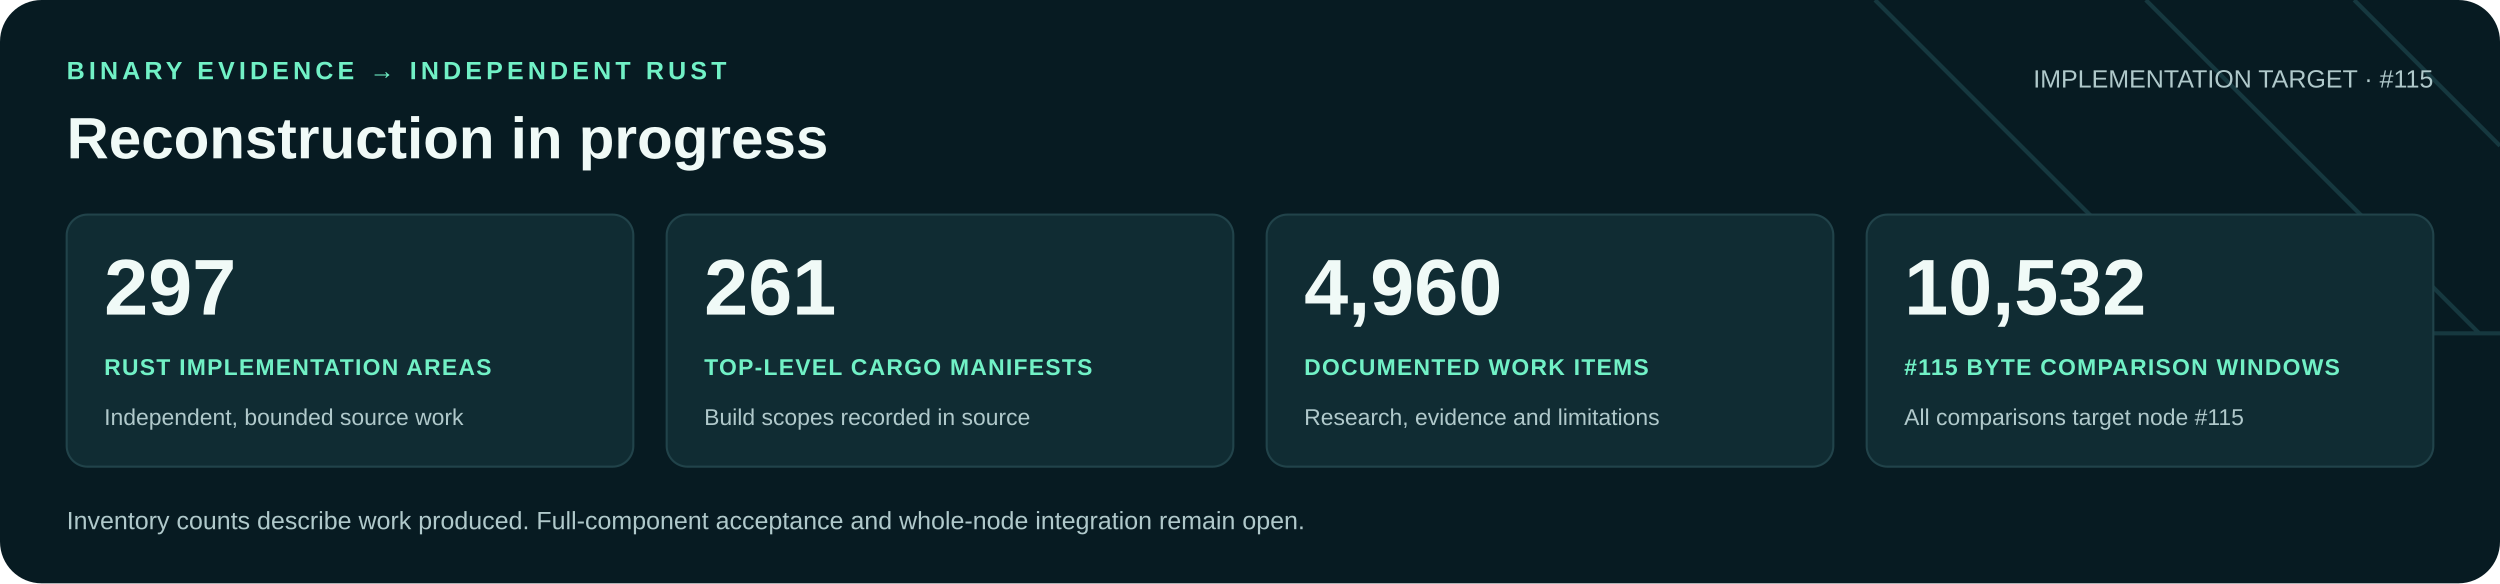
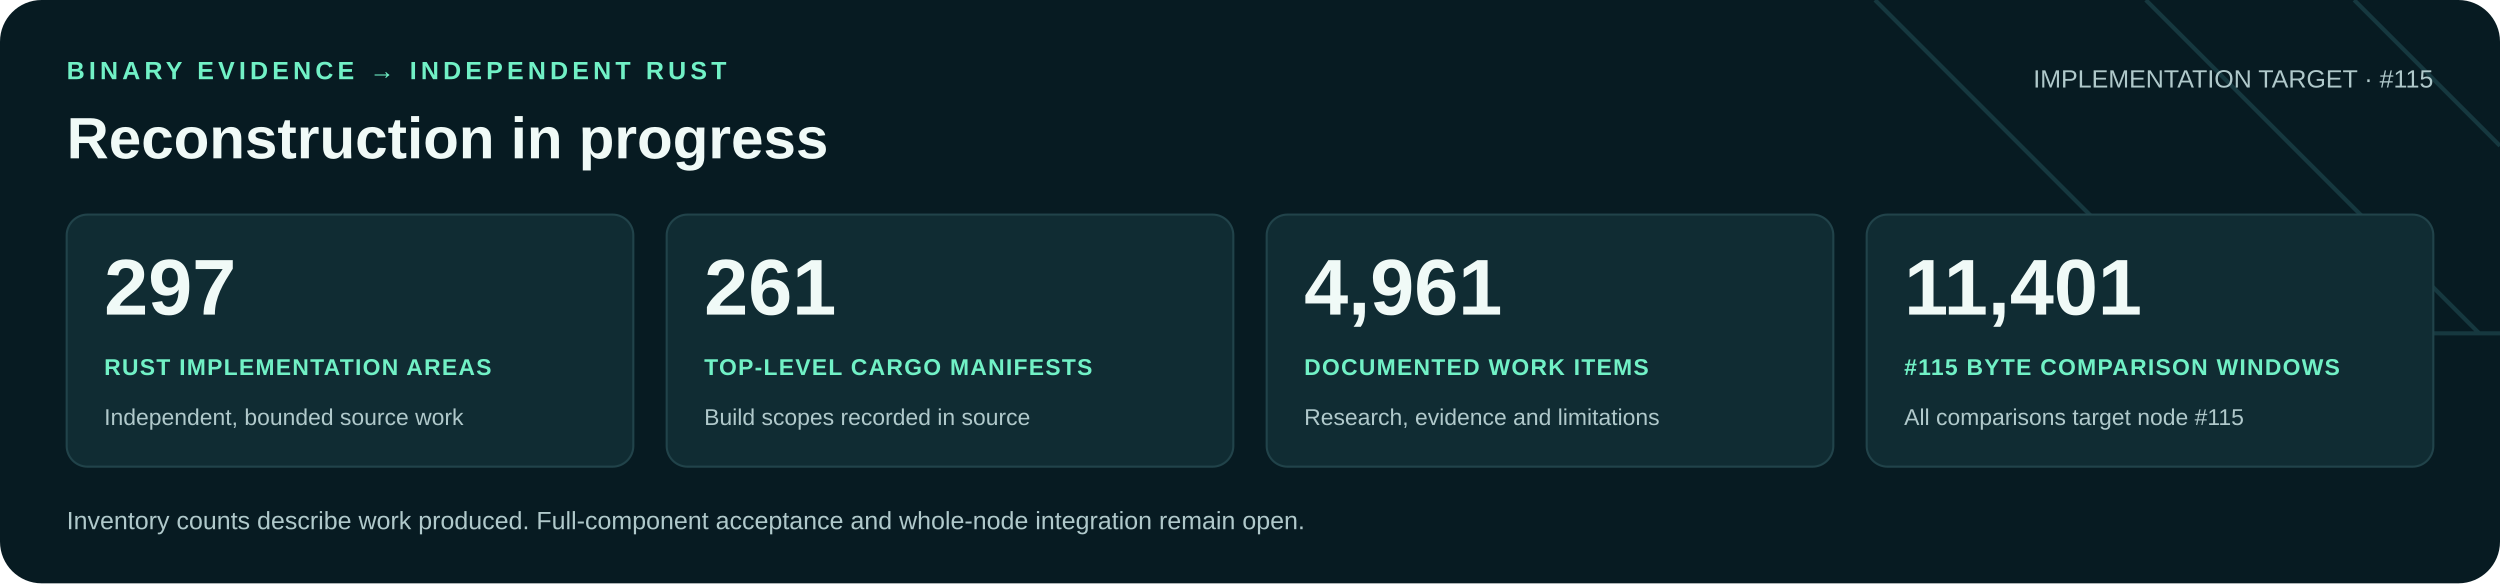
<svg xmlns="http://www.w3.org/2000/svg" width="1200" height="280" viewBox="0 0 1200 280" role="img" aria-labelledby="title desc">
  <rect width="1200" height="280" rx="20" fill="#071b22" />
  <path d="M900 0 1060 160H1200M1030 0 1190 160M1130 0 1200 70" fill="none" stroke="#16383f" stroke-width="2" />
  <g font-family="Arial, Helvetica, sans-serif">
    <text x="32" y="38" fill="#71f1c6" font-size="12" font-weight="700" letter-spacing="2">BINARY EVIDENCE → INDEPENDENT RUST</text>
    <text x="32" y="76" fill="#f0faf7" font-size="28" font-weight="700">Reconstruction in progress</text>
    <text x="1168" y="42" text-anchor="end" fill="#b0c9cb" font-size="12">IMPLEMENTATION TARGET · #115</text>
    <rect x="32" y="103" width="272" height="121" rx="10" fill="#102c33" stroke="#21434a" />
    <text x="50" y="151" fill="#f0faf7" font-size="38" font-weight="700">297</text>
    <text x="50" y="180" fill="#71f1c6" font-size="11" font-weight="700" letter-spacing=".6">RUST IMPLEMENTATION AREAS</text>
    <text x="50" y="204" fill="#b0c9cb" font-size="11">Independent, bounded source work</text>
    <rect x="320" y="103" width="272" height="121" rx="10" fill="#102c33" stroke="#21434a" />
    <text x="338" y="151" fill="#f0faf7" font-size="38" font-weight="700">261</text>
    <text x="338" y="180" fill="#71f1c6" font-size="11" font-weight="700" letter-spacing=".6">TOP-LEVEL CARGO MANIFESTS</text>
    <text x="338" y="204" fill="#b0c9cb" font-size="11">Build scopes recorded in source</text>
    <rect x="608" y="103" width="272" height="121" rx="10" fill="#102c33" stroke="#21434a" />
-     <text x="626" y="151" fill="#f0faf7" font-size="38" font-weight="700">4,960</text>
+     <text x="626" y="151" fill="#f0faf7" font-size="38" font-weight="700">4,961</text>
    <text x="626" y="180" fill="#71f1c6" font-size="11" font-weight="700" letter-spacing=".6">DOCUMENTED WORK ITEMS</text>
    <text x="626" y="204" fill="#b0c9cb" font-size="11">Research, evidence and limitations</text>
    <rect x="896" y="103" width="272" height="121" rx="10" fill="#102c33" stroke="#21434a" />
-     <text x="914" y="151" fill="#f0faf7" font-size="38" font-weight="700">10,532</text>
+     <text x="914" y="151" fill="#f0faf7" font-size="38" font-weight="700">11,401</text>
    <text x="914" y="180" fill="#71f1c6" font-size="11" font-weight="700" letter-spacing=".6">#115 BYTE COMPARISON WINDOWS</text>
    <text x="914" y="204" fill="#b0c9cb" font-size="11">All comparisons target node #115</text>
    <text x="32" y="254" fill="#b0c9cb" font-size="12">Inventory counts describe work produced. Full-component acceptance and whole-node integration remain open.</text>
  </g>
</svg>
